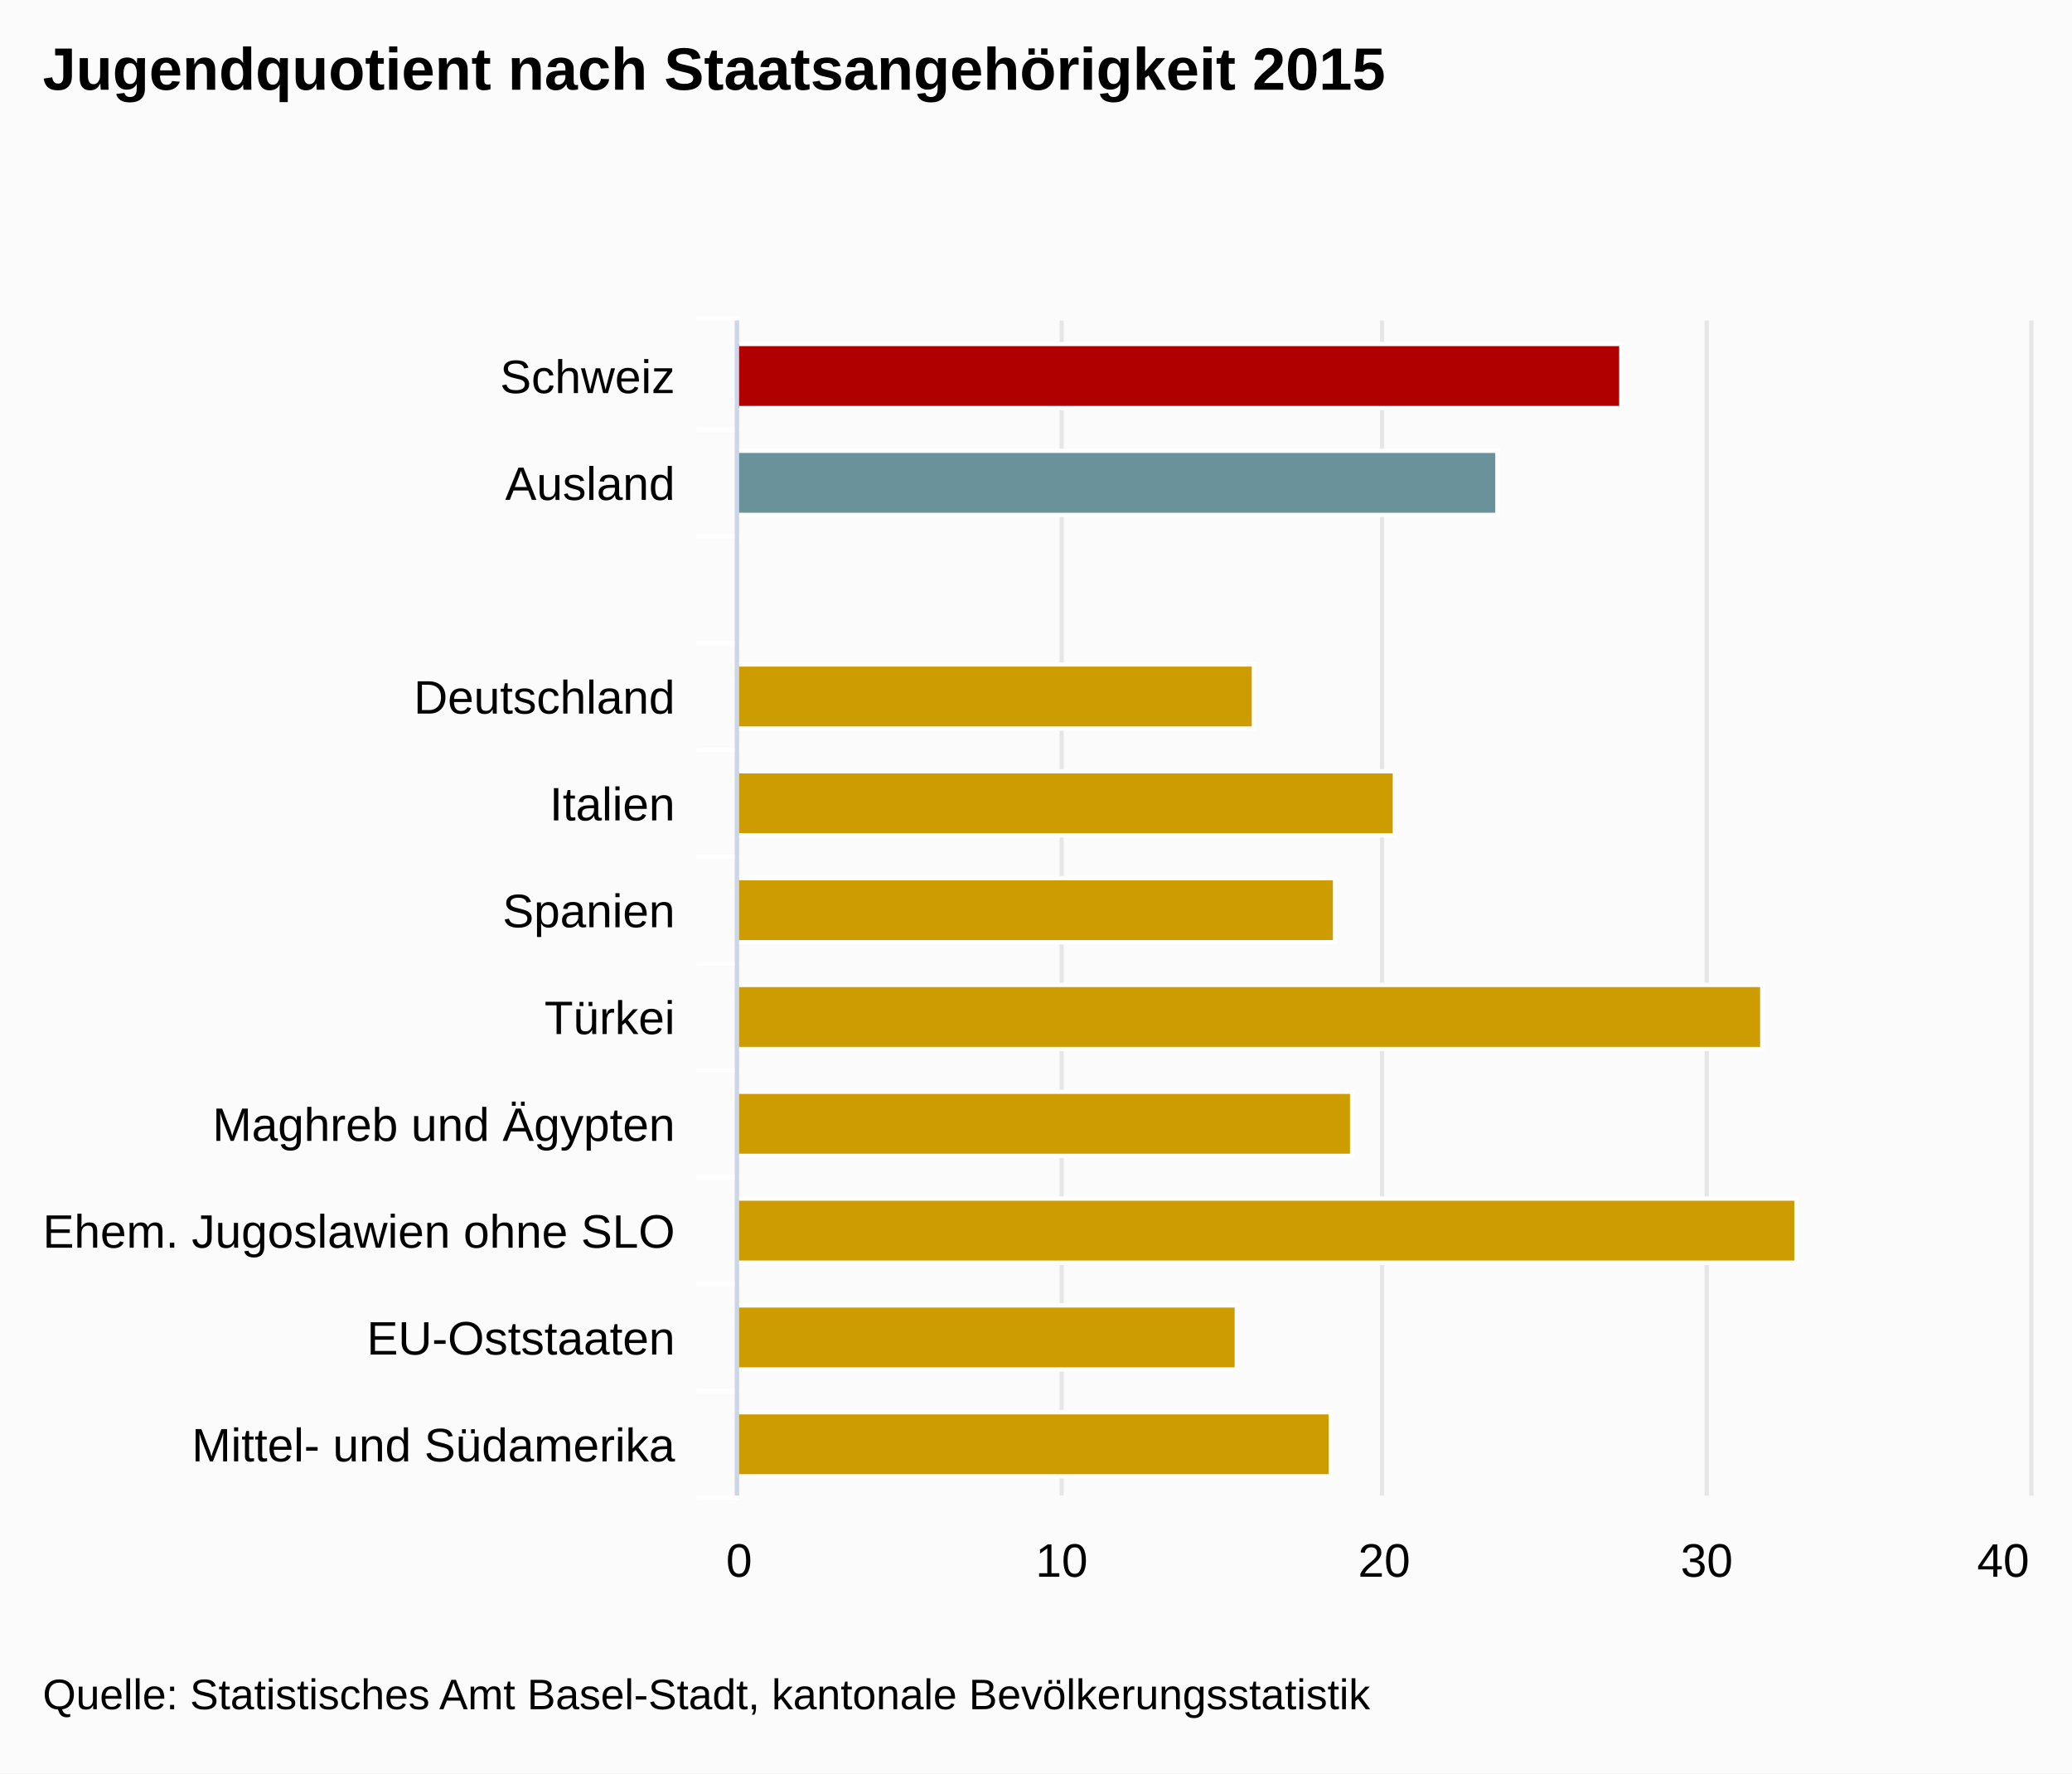
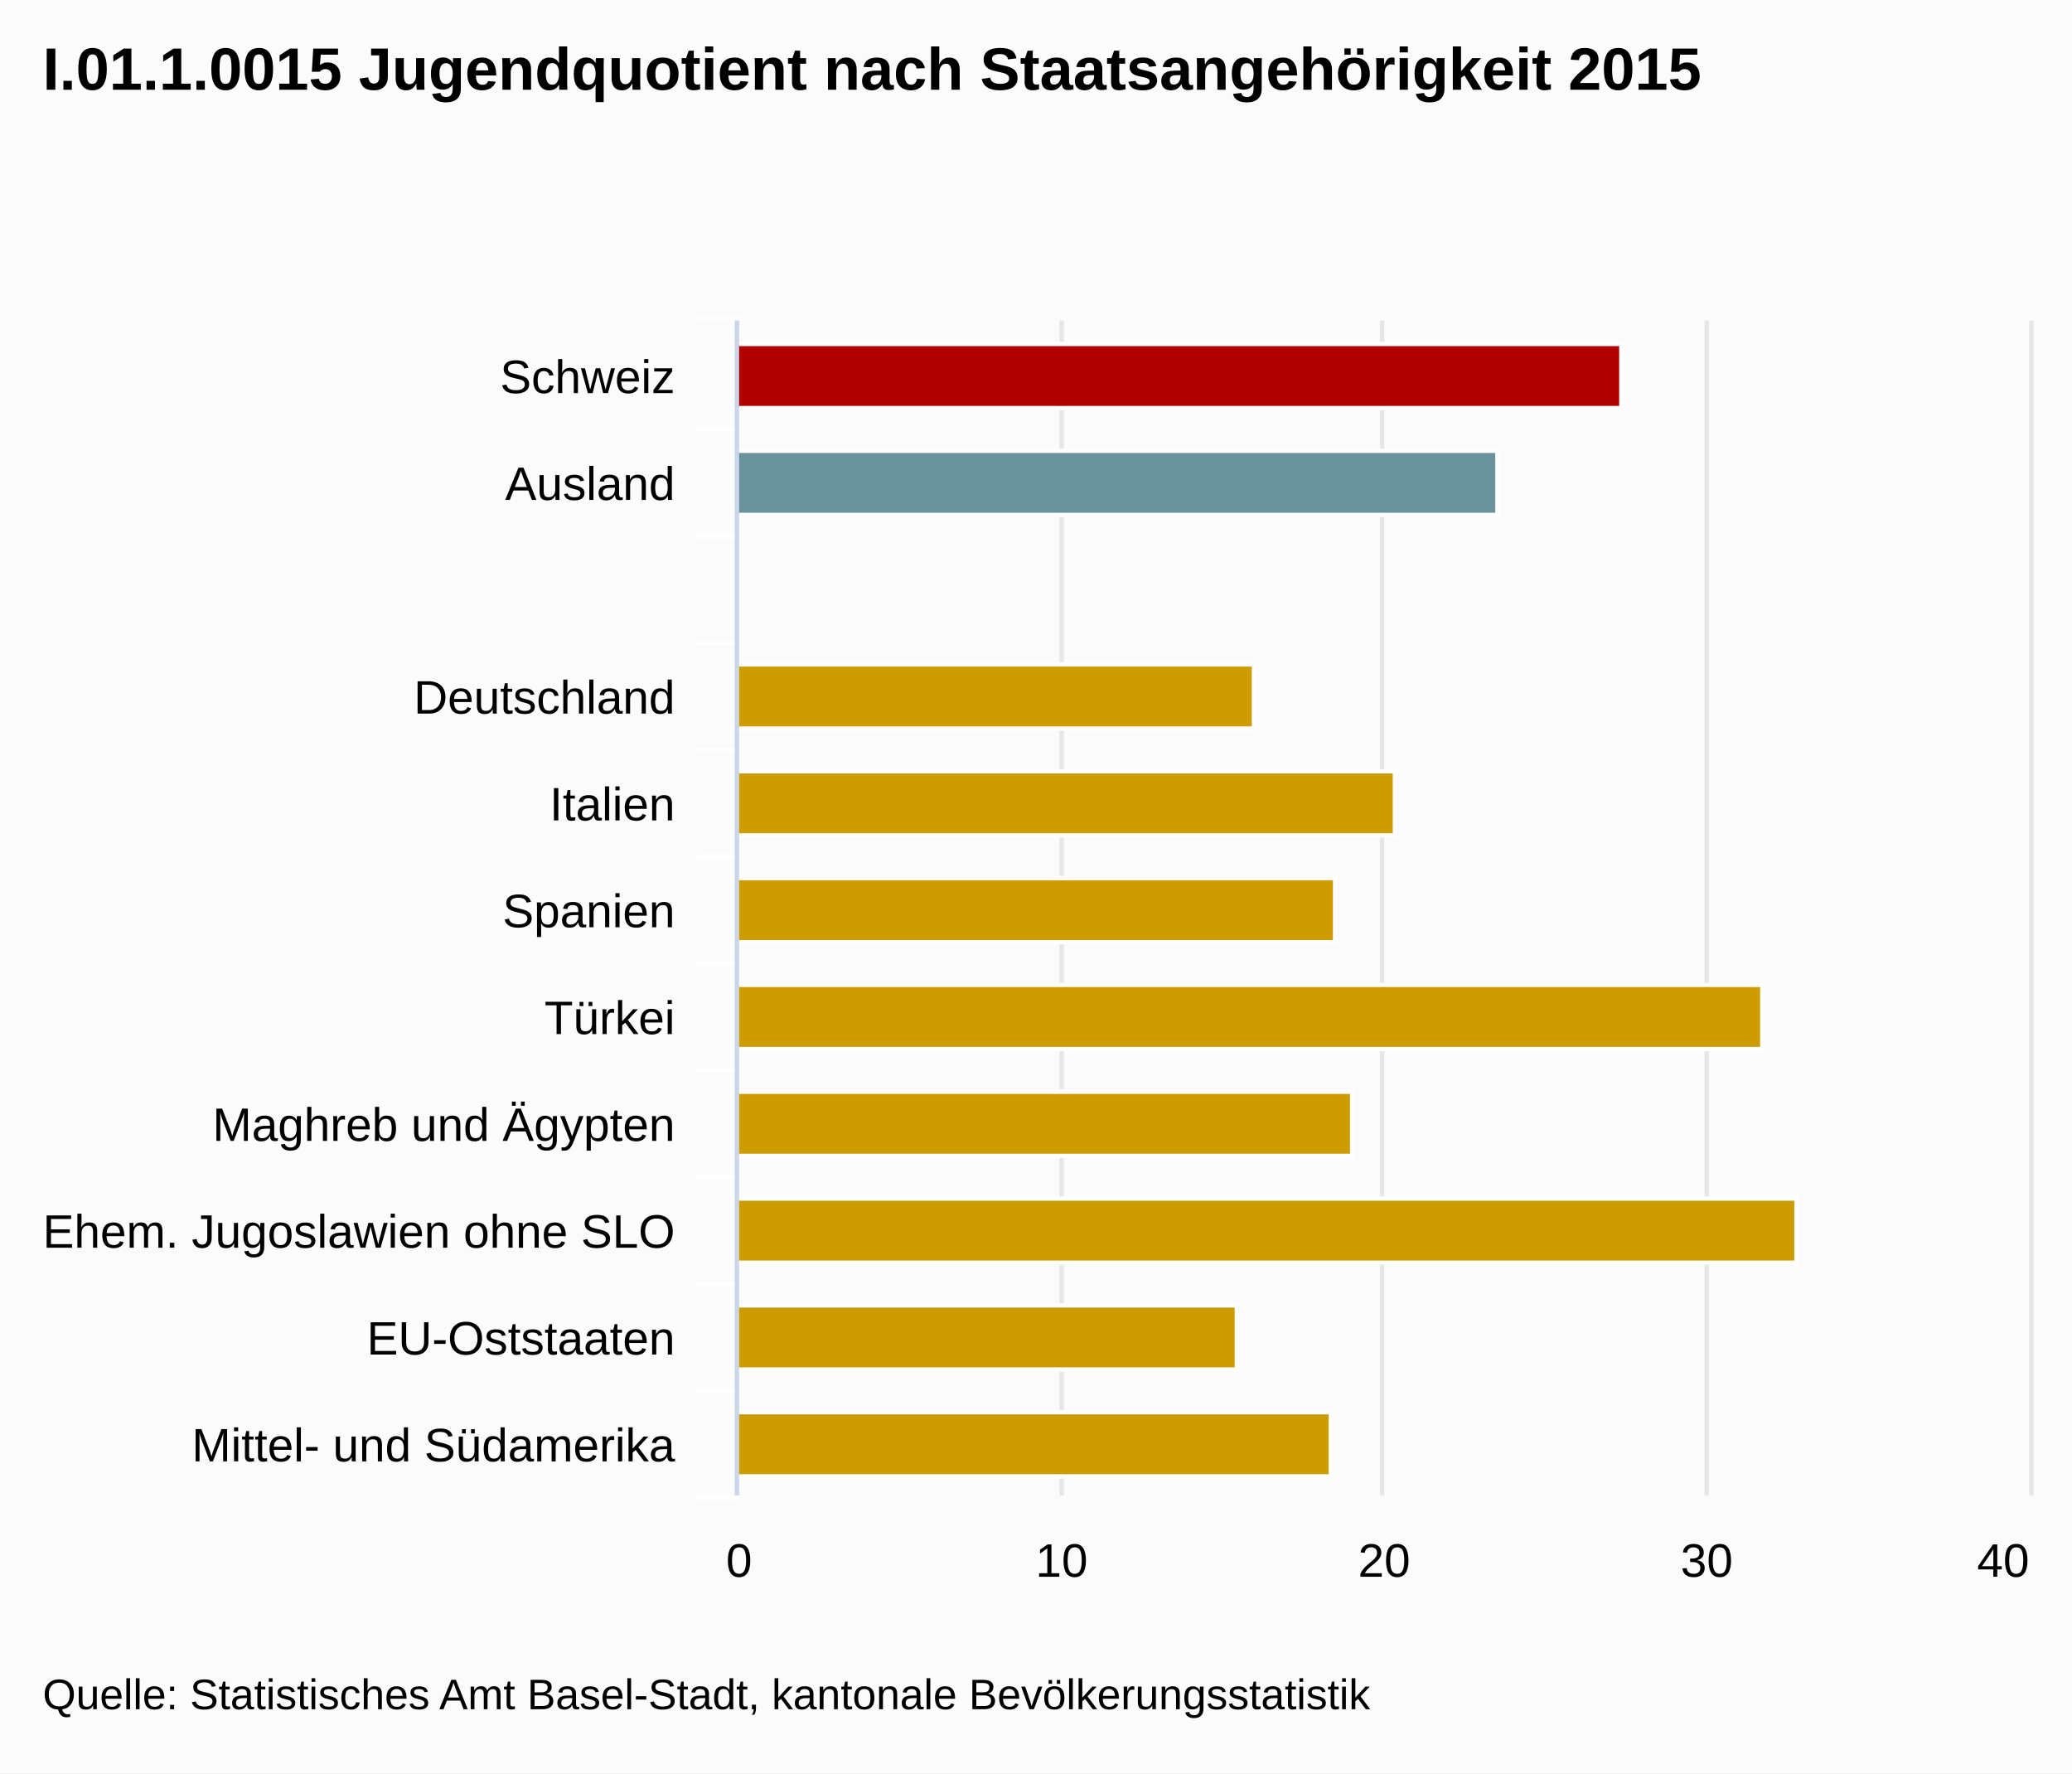
<svg xmlns="http://www.w3.org/2000/svg" class="highcharts-root" viewBox="0 0 485 415" font-family="Arial" font-size="12">
  <defs>
    <clipPath id="a">
      <path fill="none" d="M0 0h275v302H0z" />
    </clipPath>
  </defs>
  <rect fill="#fbfbfb" class="highcharts-background" width="485" height="415" rx="0" ry="0" />
  <path fill="none" class="highcharts-plot-background" d="M173 75h302v275H173z" />
  <g class="highcharts-grid highcharts-xaxis-grid">
    <path fill="none" class="highcharts-grid-line" d="M173 100.5h302m-302 25h302m-302 25h302m-302 25h302m-302 25h302m-302 25h302m-302 25h302m-302 25h302m-302 25h302m-302 25h302m-302 25h302m-302-275h302" />
  </g>
  <g class="highcharts-grid highcharts-yaxis-grid">
    <path fill="none" stroke="#e6e6e6" class="highcharts-grid-line" d="M172.5 75v275m76-275v275m75-275v275m76-275v275m76-275v275" />
  </g>
  <path fill="none" class="highcharts-plot-border" d="M173 75h302v275H173z" />
  <g class="highcharts-axis highcharts-xaxis">
    <path fill="none" class="highcharts-tick" stroke="#FFF" d="M173 100.5h-10m10 25h-10m10 25h-10m10 25h-10m10 25h-10m10 25h-10m10 25h-10m10 25h-10m10 25h-10m10 25h-10m10 25h-10m10-276h-10" />
    <path fill="none" class="highcharts-axis-line" stroke="#ccd6eb" d="M172.5 75v275" />
  </g>
  <g class="highcharts-axis highcharts-yaxis">
    <path fill="none" class="highcharts-axis-line" d="M173 350h302" />
  </g>
  <g class="highcharts-series-group">
    <g class="highcharts-series highcharts-series-0 highcharts-column-series highcharts-color-undefined highcharts-tracker" transform="matrix(0 -1 -1 0 475 350)" clip-path="url(#a)">
      <path fill="#B00000" class="highcharts-point highcharts-color-0" stroke="#fff" d="M254.5 95.5h15v207h-15z" />
      <path fill="#69929B" class="highcharts-point highcharts-color-1" stroke="#fff" d="M229.5 124.5h15v178h-15z" />
      <path fill="#CD9C00" class="highcharts-point highcharts-color-3" stroke="#fff" d="M179.5 181.5h15v121h-15z" />
      <path fill="#CD9C00" class="highcharts-point highcharts-color-4" stroke="#fff" d="M154.5 148.5h15v154h-15z" />
      <path fill="#CD9C00" class="highcharts-point highcharts-color-5" stroke="#fff" d="M129.5 162.5h15v140h-15z" />
      <path fill="#CD9C00" class="highcharts-point highcharts-color-6" stroke="#fff" d="M104.5 62.5h15v240h-15z" />
      <path fill="#CD9C00" class="highcharts-point highcharts-color-7" stroke="#fff" d="M79.5 158.5h15v144h-15z" />
      <path fill="#CD9C00" class="highcharts-point highcharts-color-8" stroke="#fff" d="M54.5 54.5h15v248h-15z" />
      <path fill="#CD9C00" class="highcharts-point highcharts-color-9" stroke="#fff" d="M29.5 185.5h15v117h-15z" />
      <path fill="#CD9C00" class="highcharts-point highcharts-color-10" stroke="#fff" d="M4.5 163.5h15v139h-15z" />
    </g>
  </g>
  <text x="10" class="highcharts-title" y="21" color="#000" font-size="14" font-weight="700">
-     <tspan>Jugendquotient nach Staatsangehörigkeit 2015</tspan>
+     <tspan>I.01.1.0015 Jugendquotient nach Staatsangehörigkeit 2015</tspan>
  </text>
  <g class="highcharts-axis-labels highcharts-xaxis-labels" text-anchor="end" color="#000" cursor="default" font-size="11">
    <text x="158" y="92">
      <tspan>Schweiz</tspan>
    </text>
    <text x="158" y="117">
      <tspan>Ausland</tspan>
    </text>
    <text x="158" y="167">
      <tspan>Deutschland</tspan>
    </text>
    <text x="158" y="192">
      <tspan>Italien</tspan>
    </text>
    <text x="158" y="217">
      <tspan>Spanien</tspan>
    </text>
    <text x="158" y="242">
      <tspan>Türkei</tspan>
    </text>
    <text x="158" y="267">
      <tspan>Maghreb und Ägypten</tspan>
    </text>
    <text x="158" y="292">
      <tspan>Ehem. Jugoslawien ohne SLO</tspan>
    </text>
    <text x="158" y="317">
      <tspan>EU-Oststaaten</tspan>
    </text>
    <text x="158" y="342">
      <tspan>Mittel- und Südamerika</tspan>
    </text>
  </g>
  <g class="highcharts-axis-labels highcharts-yaxis-labels" text-anchor="middle" color="#000" cursor="default" font-size="11">
    <text x="173" y="369">
      <tspan>0</tspan>
    </text>
    <text x="248.5" y="369">
      <tspan>10</tspan>
    </text>
    <text x="324" y="369">
      <tspan>20</tspan>
    </text>
    <text x="399.5" y="369">
      <tspan>30</tspan>
    </text>
    <text x="468.891" y="369">
      <tspan>40</tspan>
    </text>
  </g>
  <text x="10" class="highcharts-credits" y="400" cursor="default" color="#000" font-size="10">
    <tspan>Quelle: Statistisches Amt Basel-Stadt, kantonale Bevölkerungsstatistik</tspan>
  </text>
</svg>
